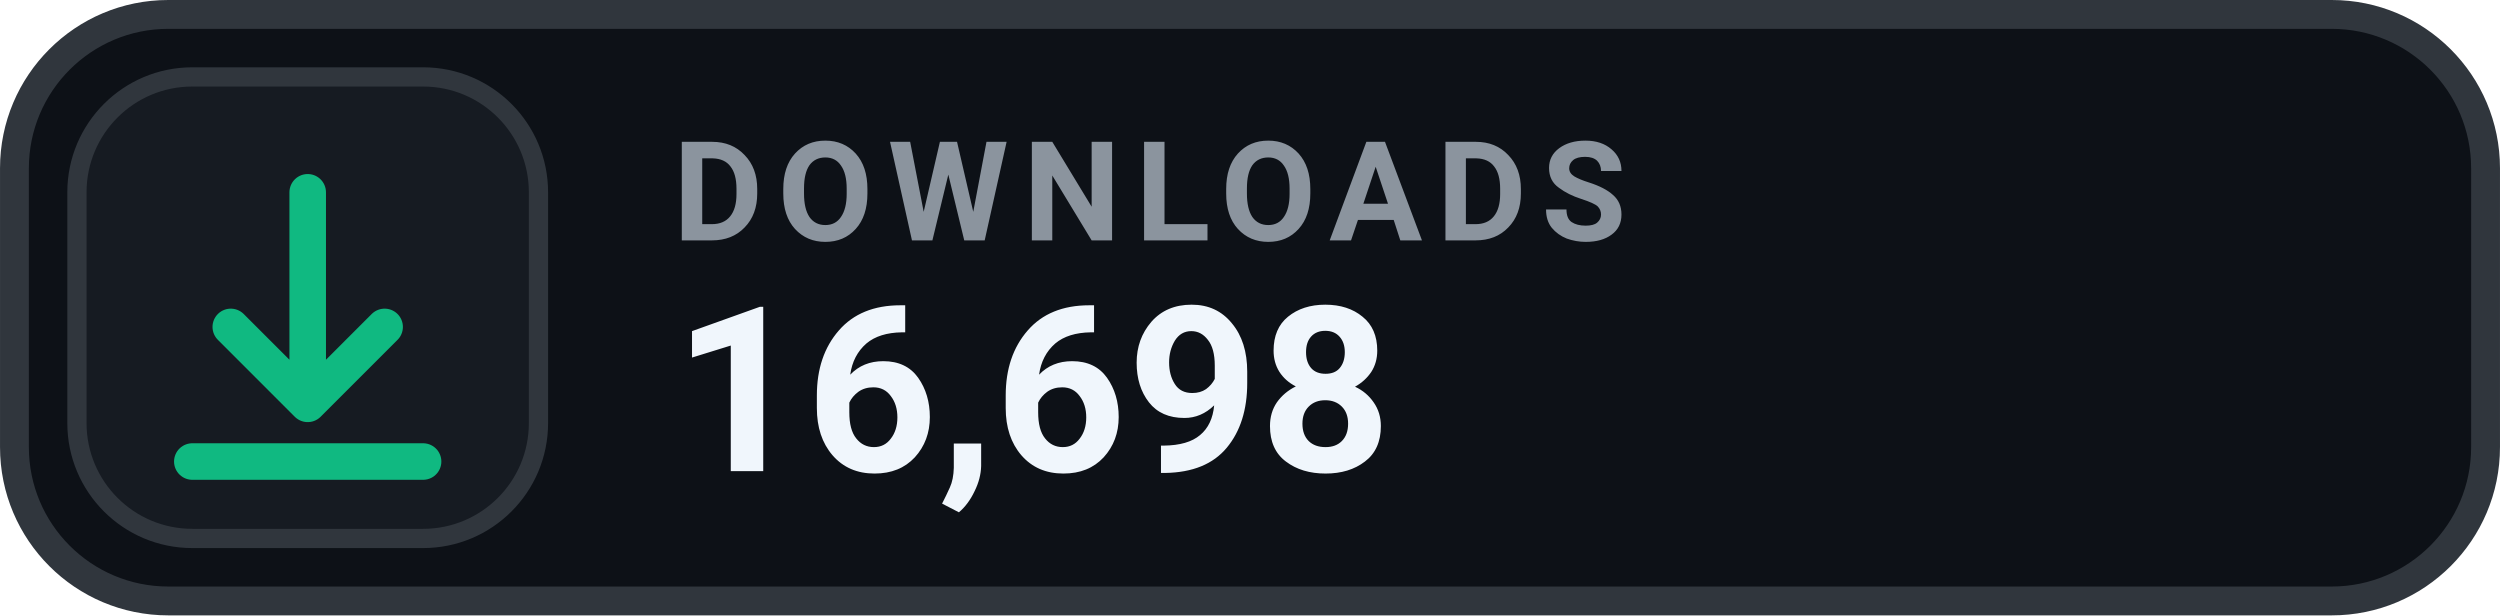
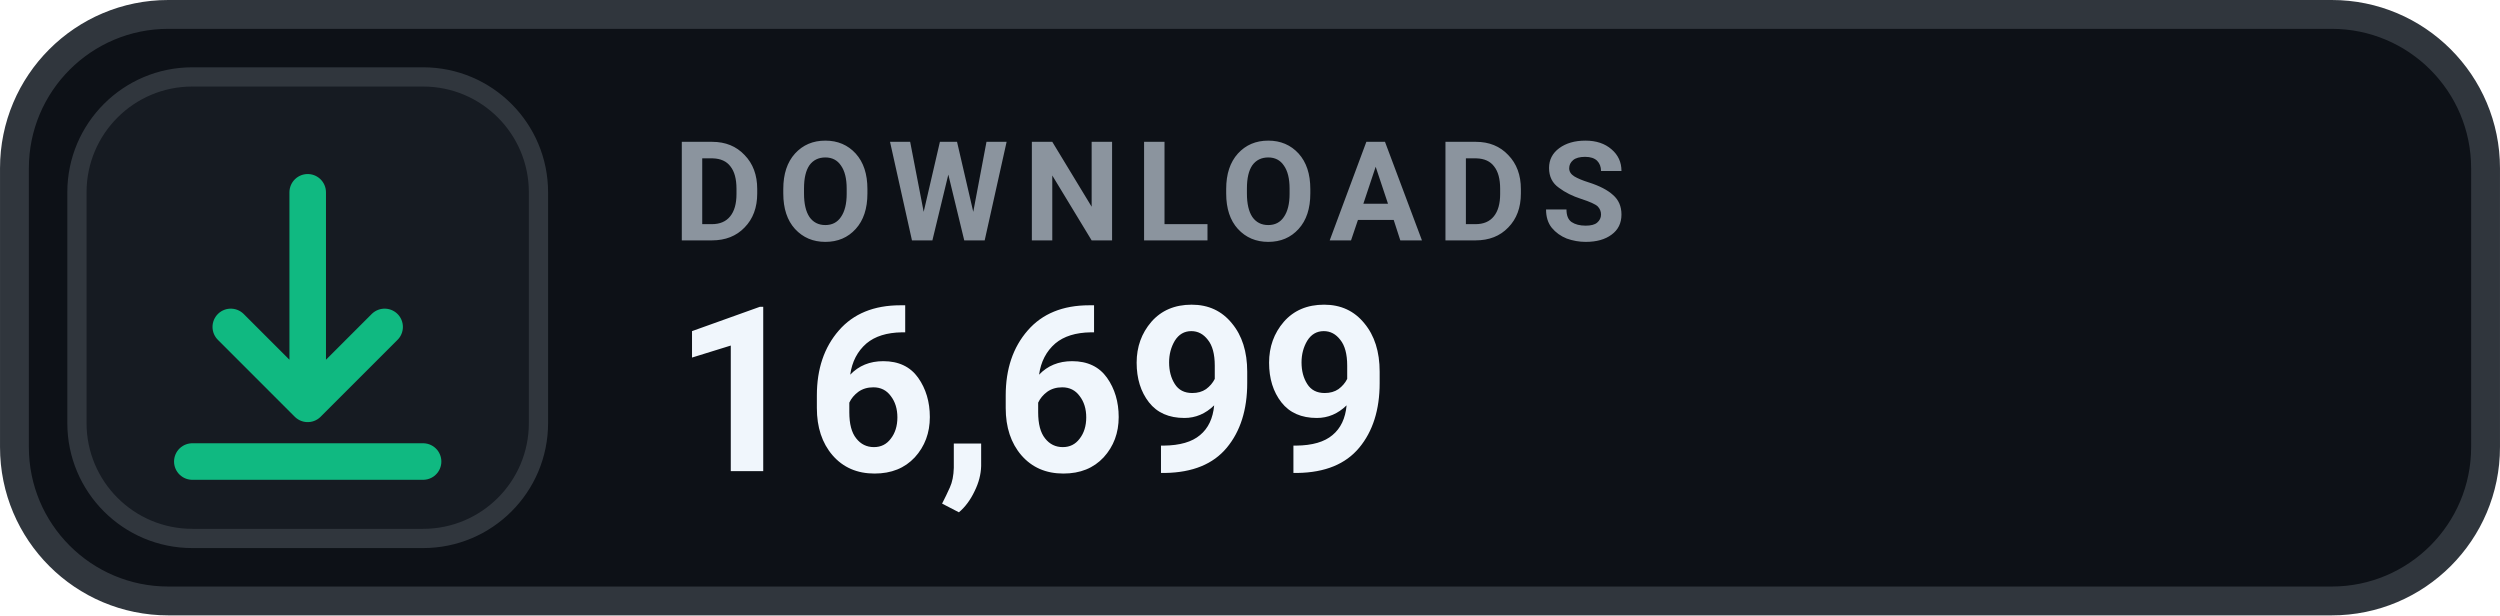
- <svg xmlns="http://www.w3.org/2000/svg" width="126" height="31.015" viewBox="0 0 130 32" role="img" aria-label="DOWNLOADS 16,698">
+ <svg xmlns="http://www.w3.org/2000/svg" width="126" height="31.015" viewBox="0 0 130 32" role="img" aria-label="DOWNLOADS 16,699">
  <rect x=".75" y=".75" width="128.5" height="30.5" rx="8" fill="#0D1117" stroke="#30363D" stroke-width="1.5" />
  <rect x="4" y="4" width="24" height="24" rx="6" fill="#161B22" stroke="#30363D" stroke-width="1" />
  <g transform="translate(16 16)" style="color:#10B981;">
    <path d="M0 -6 v11 m0 0 l4 -4 m-4 4 l-4 -4 M-6 8 h12" fill="none" stroke="currentColor" stroke-width="1.9" stroke-linecap="round" stroke-linejoin="round" />
  </g>
  <text x="35" y="12.5" fill="#8B949E" font-family="-apple-system,BlinkMacSystemFont,'Segoe UI',Roboto,Helvetica,Arial,sans-serif" font-size="7.2" font-weight="700" letter-spacing=".75">DOWNLOADS</text>
-   <text x="35" y="24.5" fill="#F0F6FC" font-family="-apple-system,BlinkMacSystemFont,'Segoe UI',Roboto,Helvetica,Arial,sans-serif" font-size="12" font-weight="700">16,698</text>
+   <text x="35" y="24.5" fill="#F0F6FC" font-family="-apple-system,BlinkMacSystemFont,'Segoe UI',Roboto,Helvetica,Arial,sans-serif" font-size="12" font-weight="700">16,699</text>
</svg>
